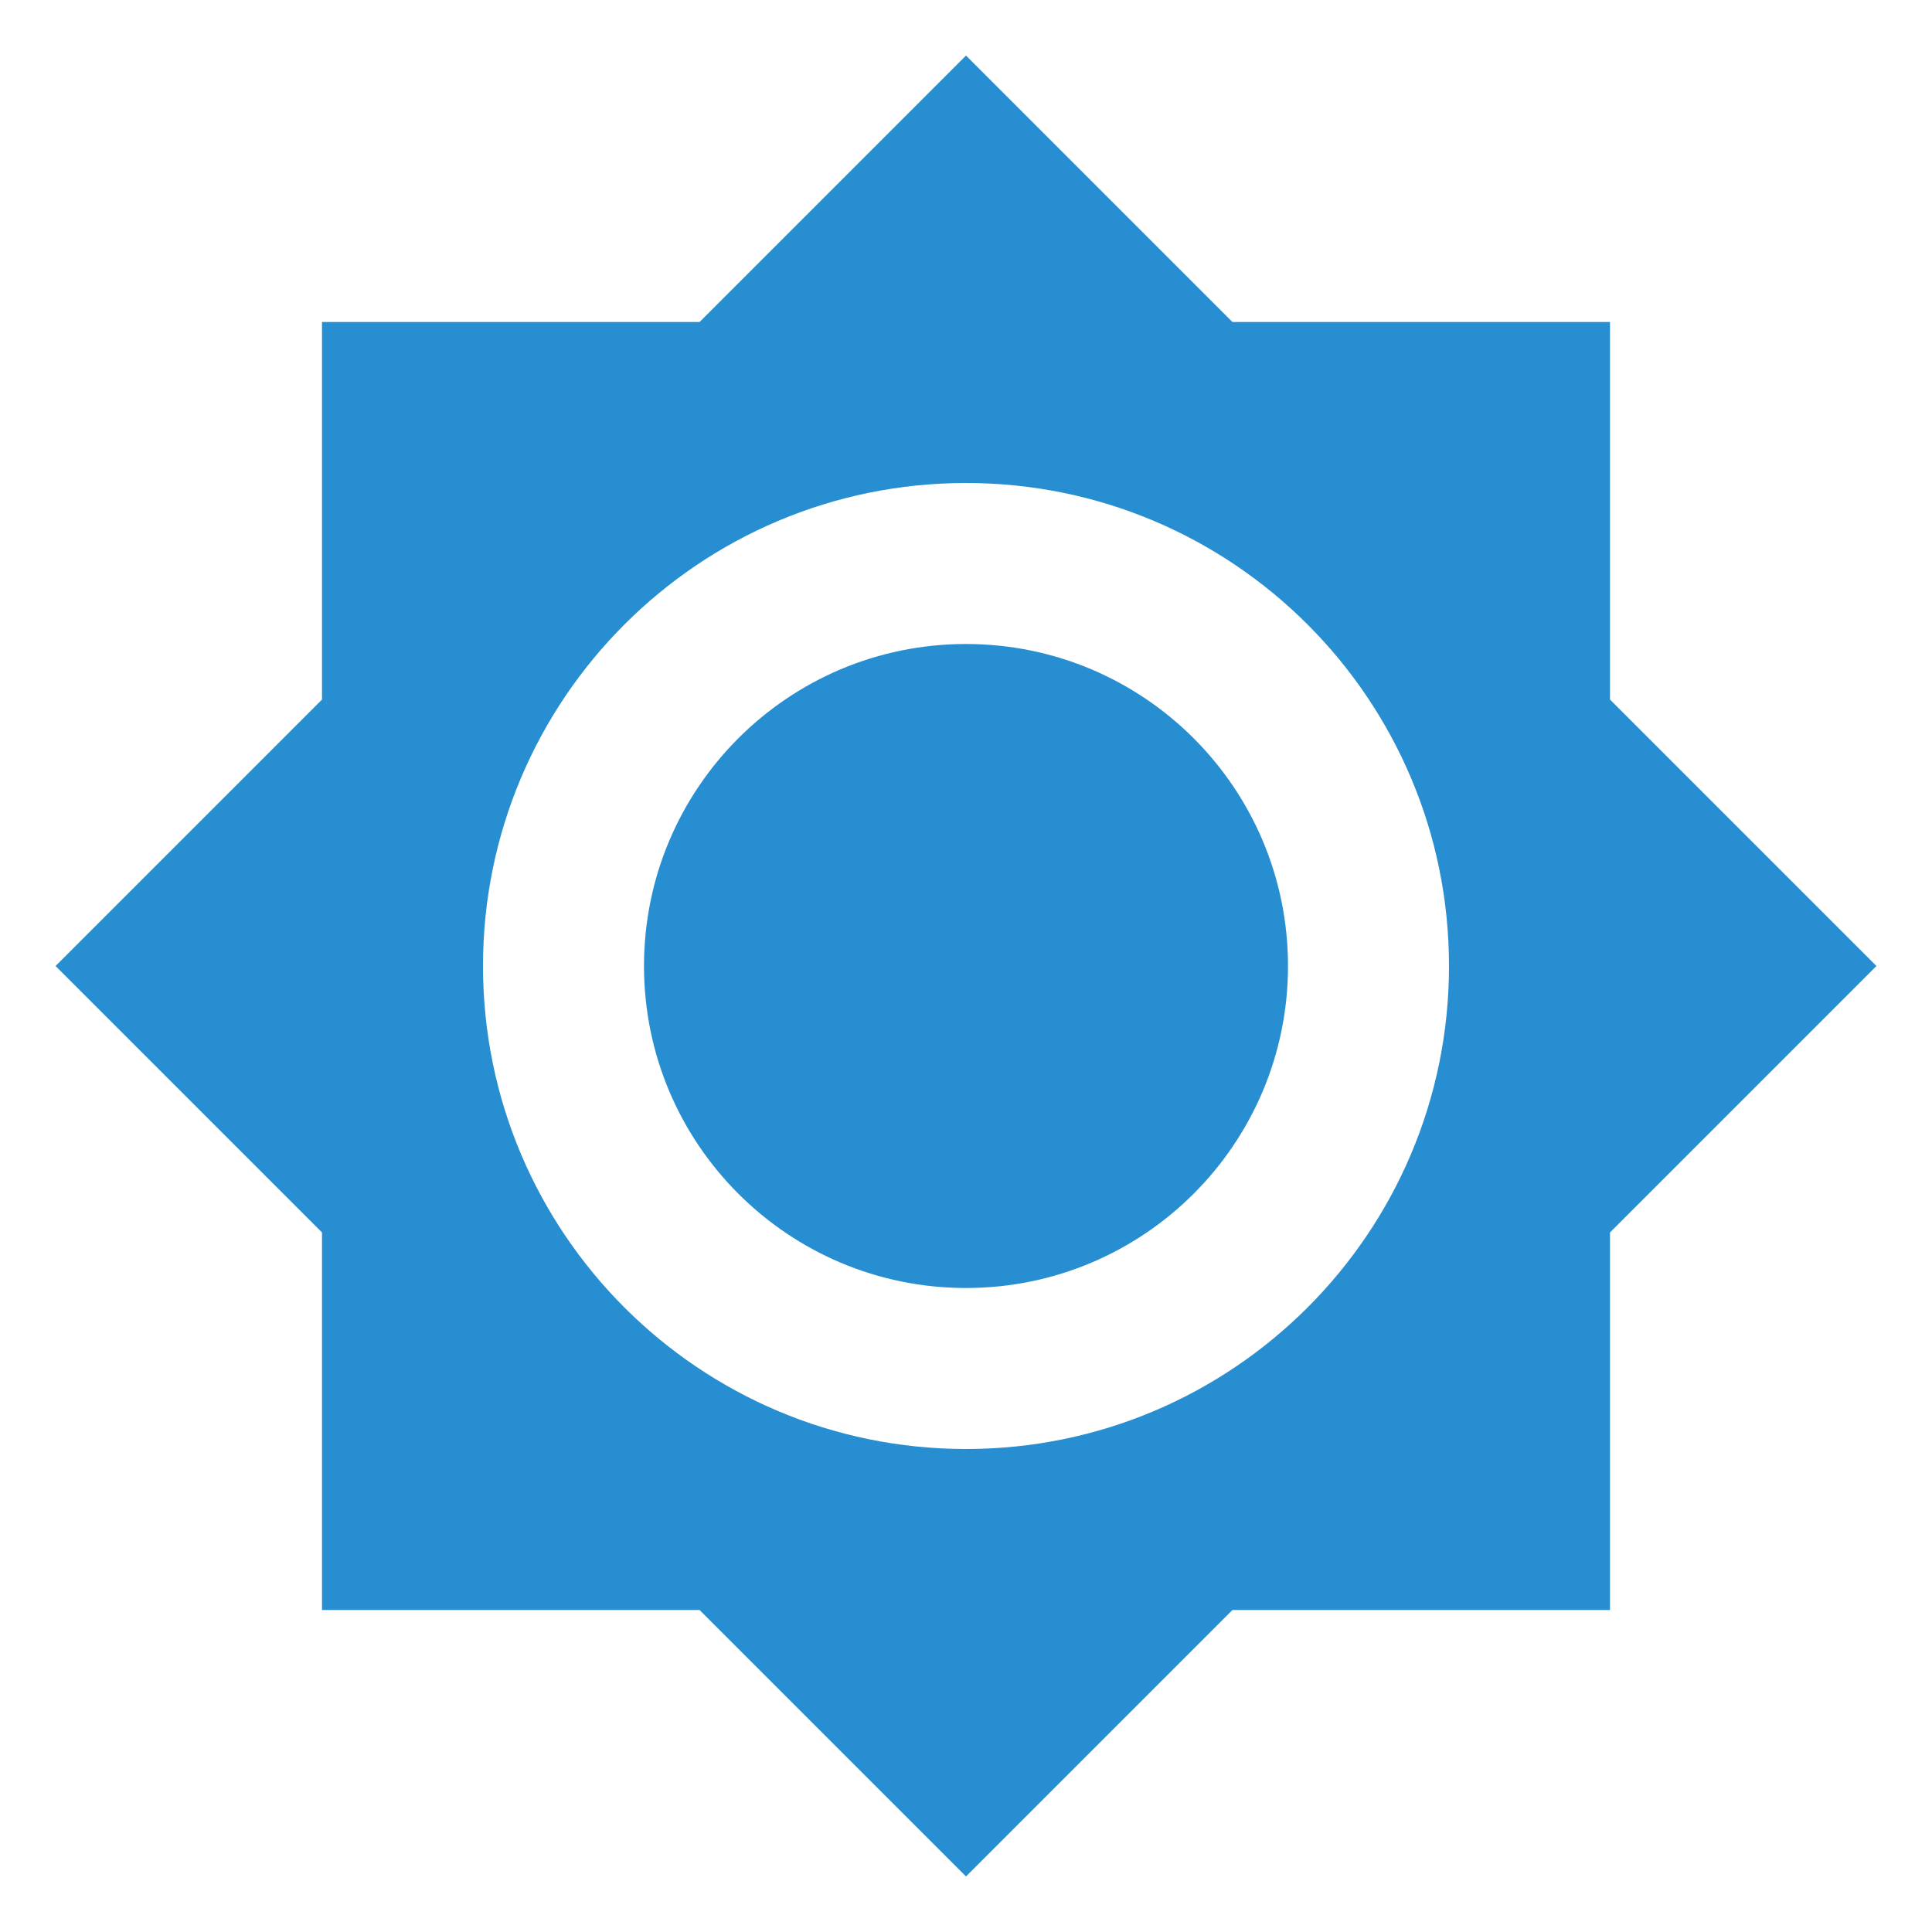
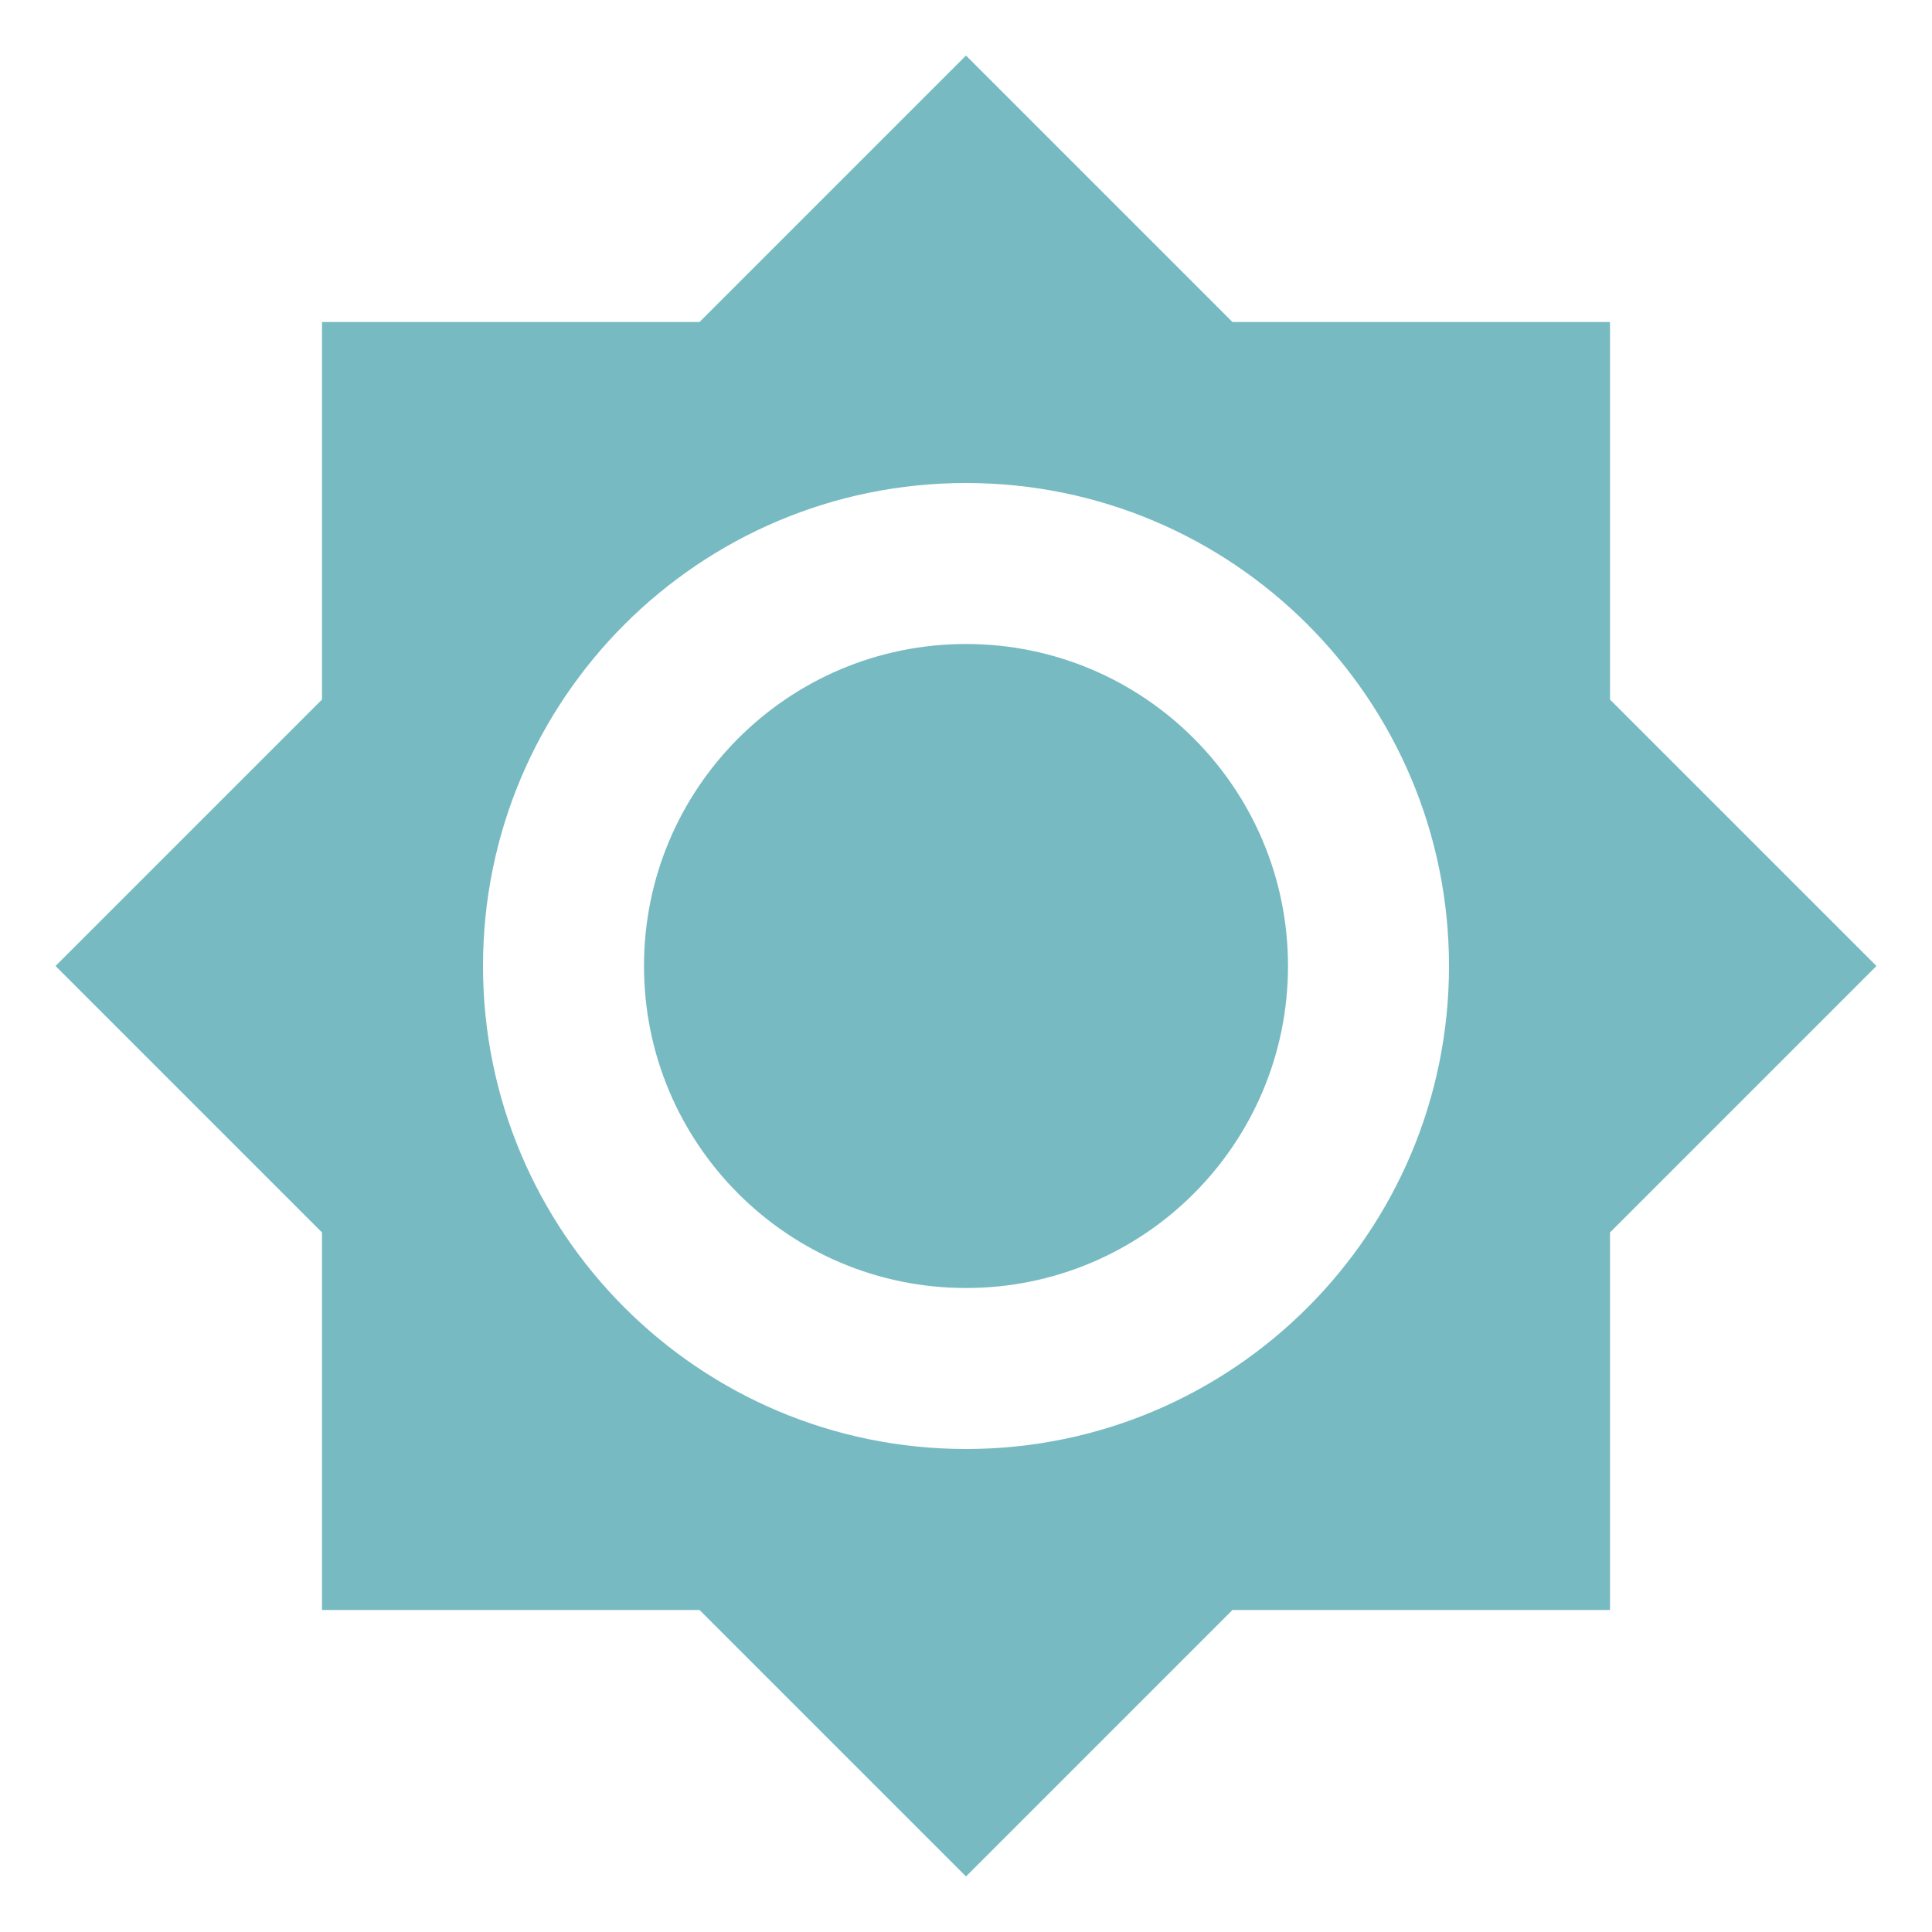
<svg xmlns="http://www.w3.org/2000/svg" viewBox="0 0 24 24">
-   <path d="M12,8A4,4 0 0,0 8,12A4,4 0 0,0 12,16A4,4 0 0,0 16,12A4,4 0 0,0 12,8M12,18A6,6 0 0,1 6,12A6,6 0 0,1 12,6A6,6 0 0,1 18,12A6,6 0 0,1 12,18M20,8.69V4H15.31L12,0.69L8.69,4H4V8.69L0.69,12L4,15.31V20H8.69L12,23.31L15.31,20H20V15.31L23.31,12L20,8.69Z" fill="#278ED1" />
+   <path d="M12,8A4,4 0 0,0 8,12A4,4 0 0,0 12,16A4,4 0 0,0 16,12A4,4 0 0,0 12,8M12,18A6,6 0 0,1 6,12A6,6 0 0,1 12,6A6,6 0 0,1 18,12A6,6 0 0,1 12,18M20,8.69V4H15.31L12,0.69L8.69,4H4V8.69L0.69,12L4,15.31V20H8.69L12,23.31L15.31,20H20V15.31L23.31,12L20,8.69Z" fill="#77BAC2" />
</svg>
